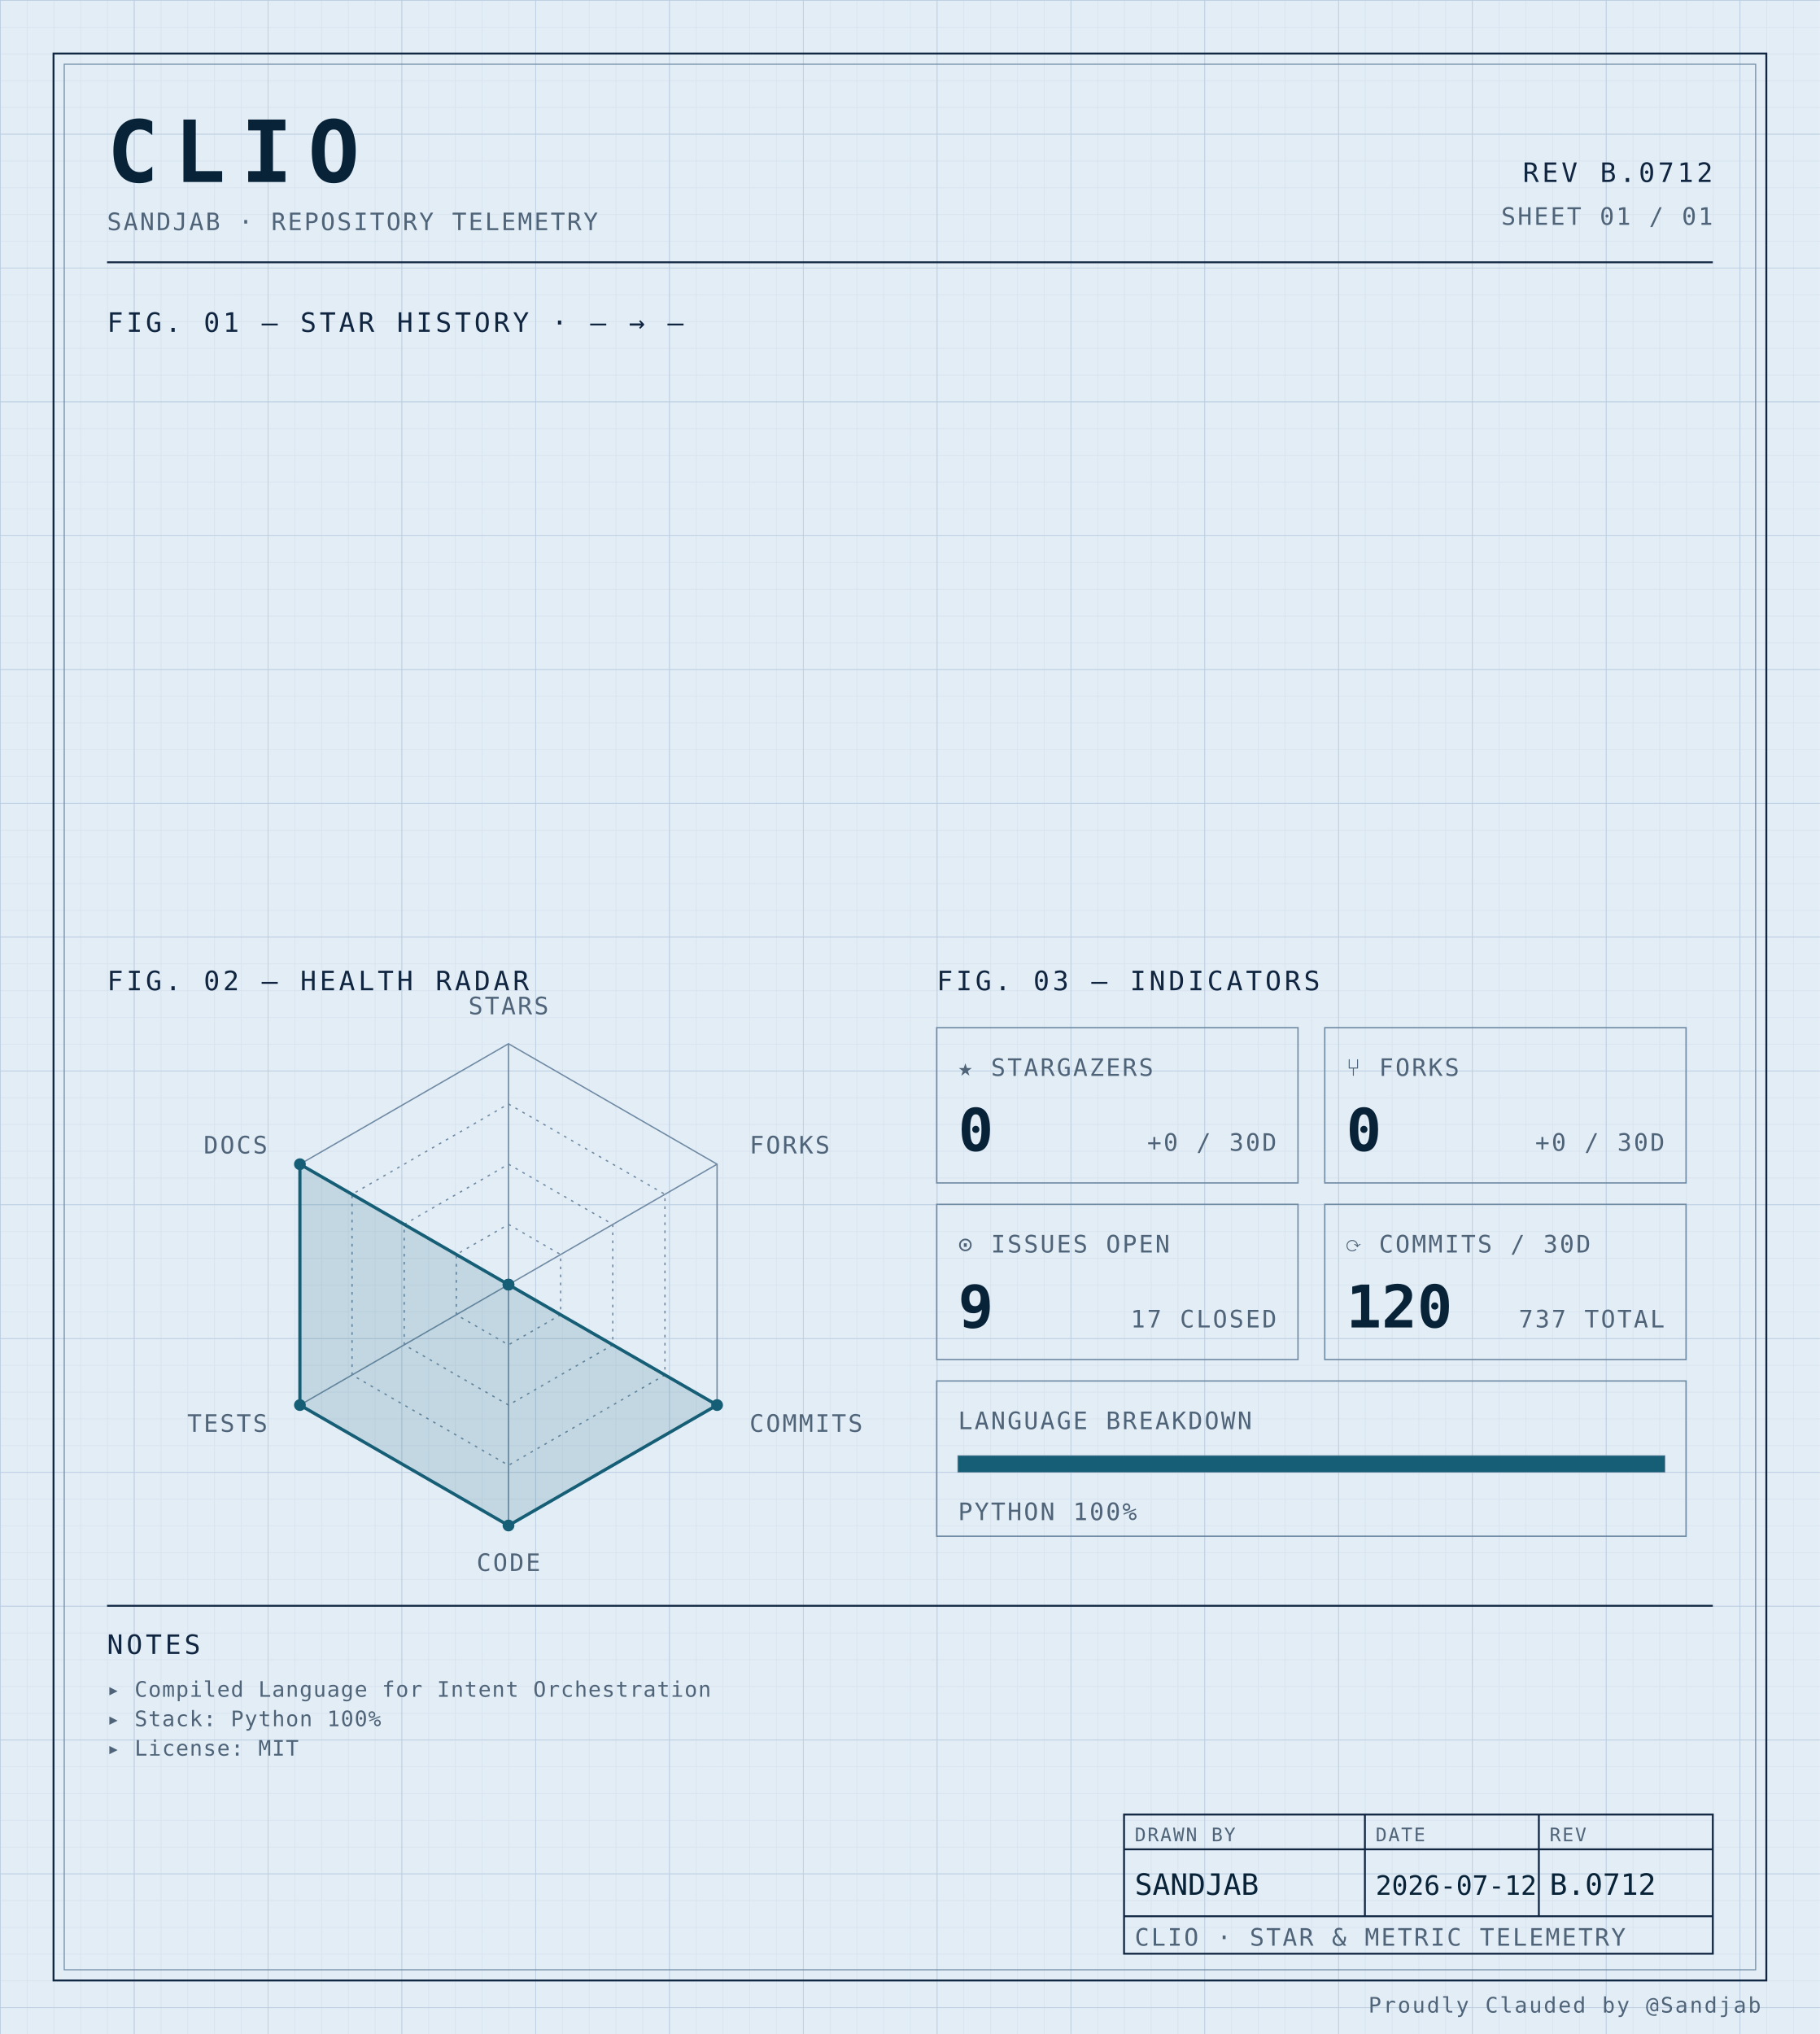
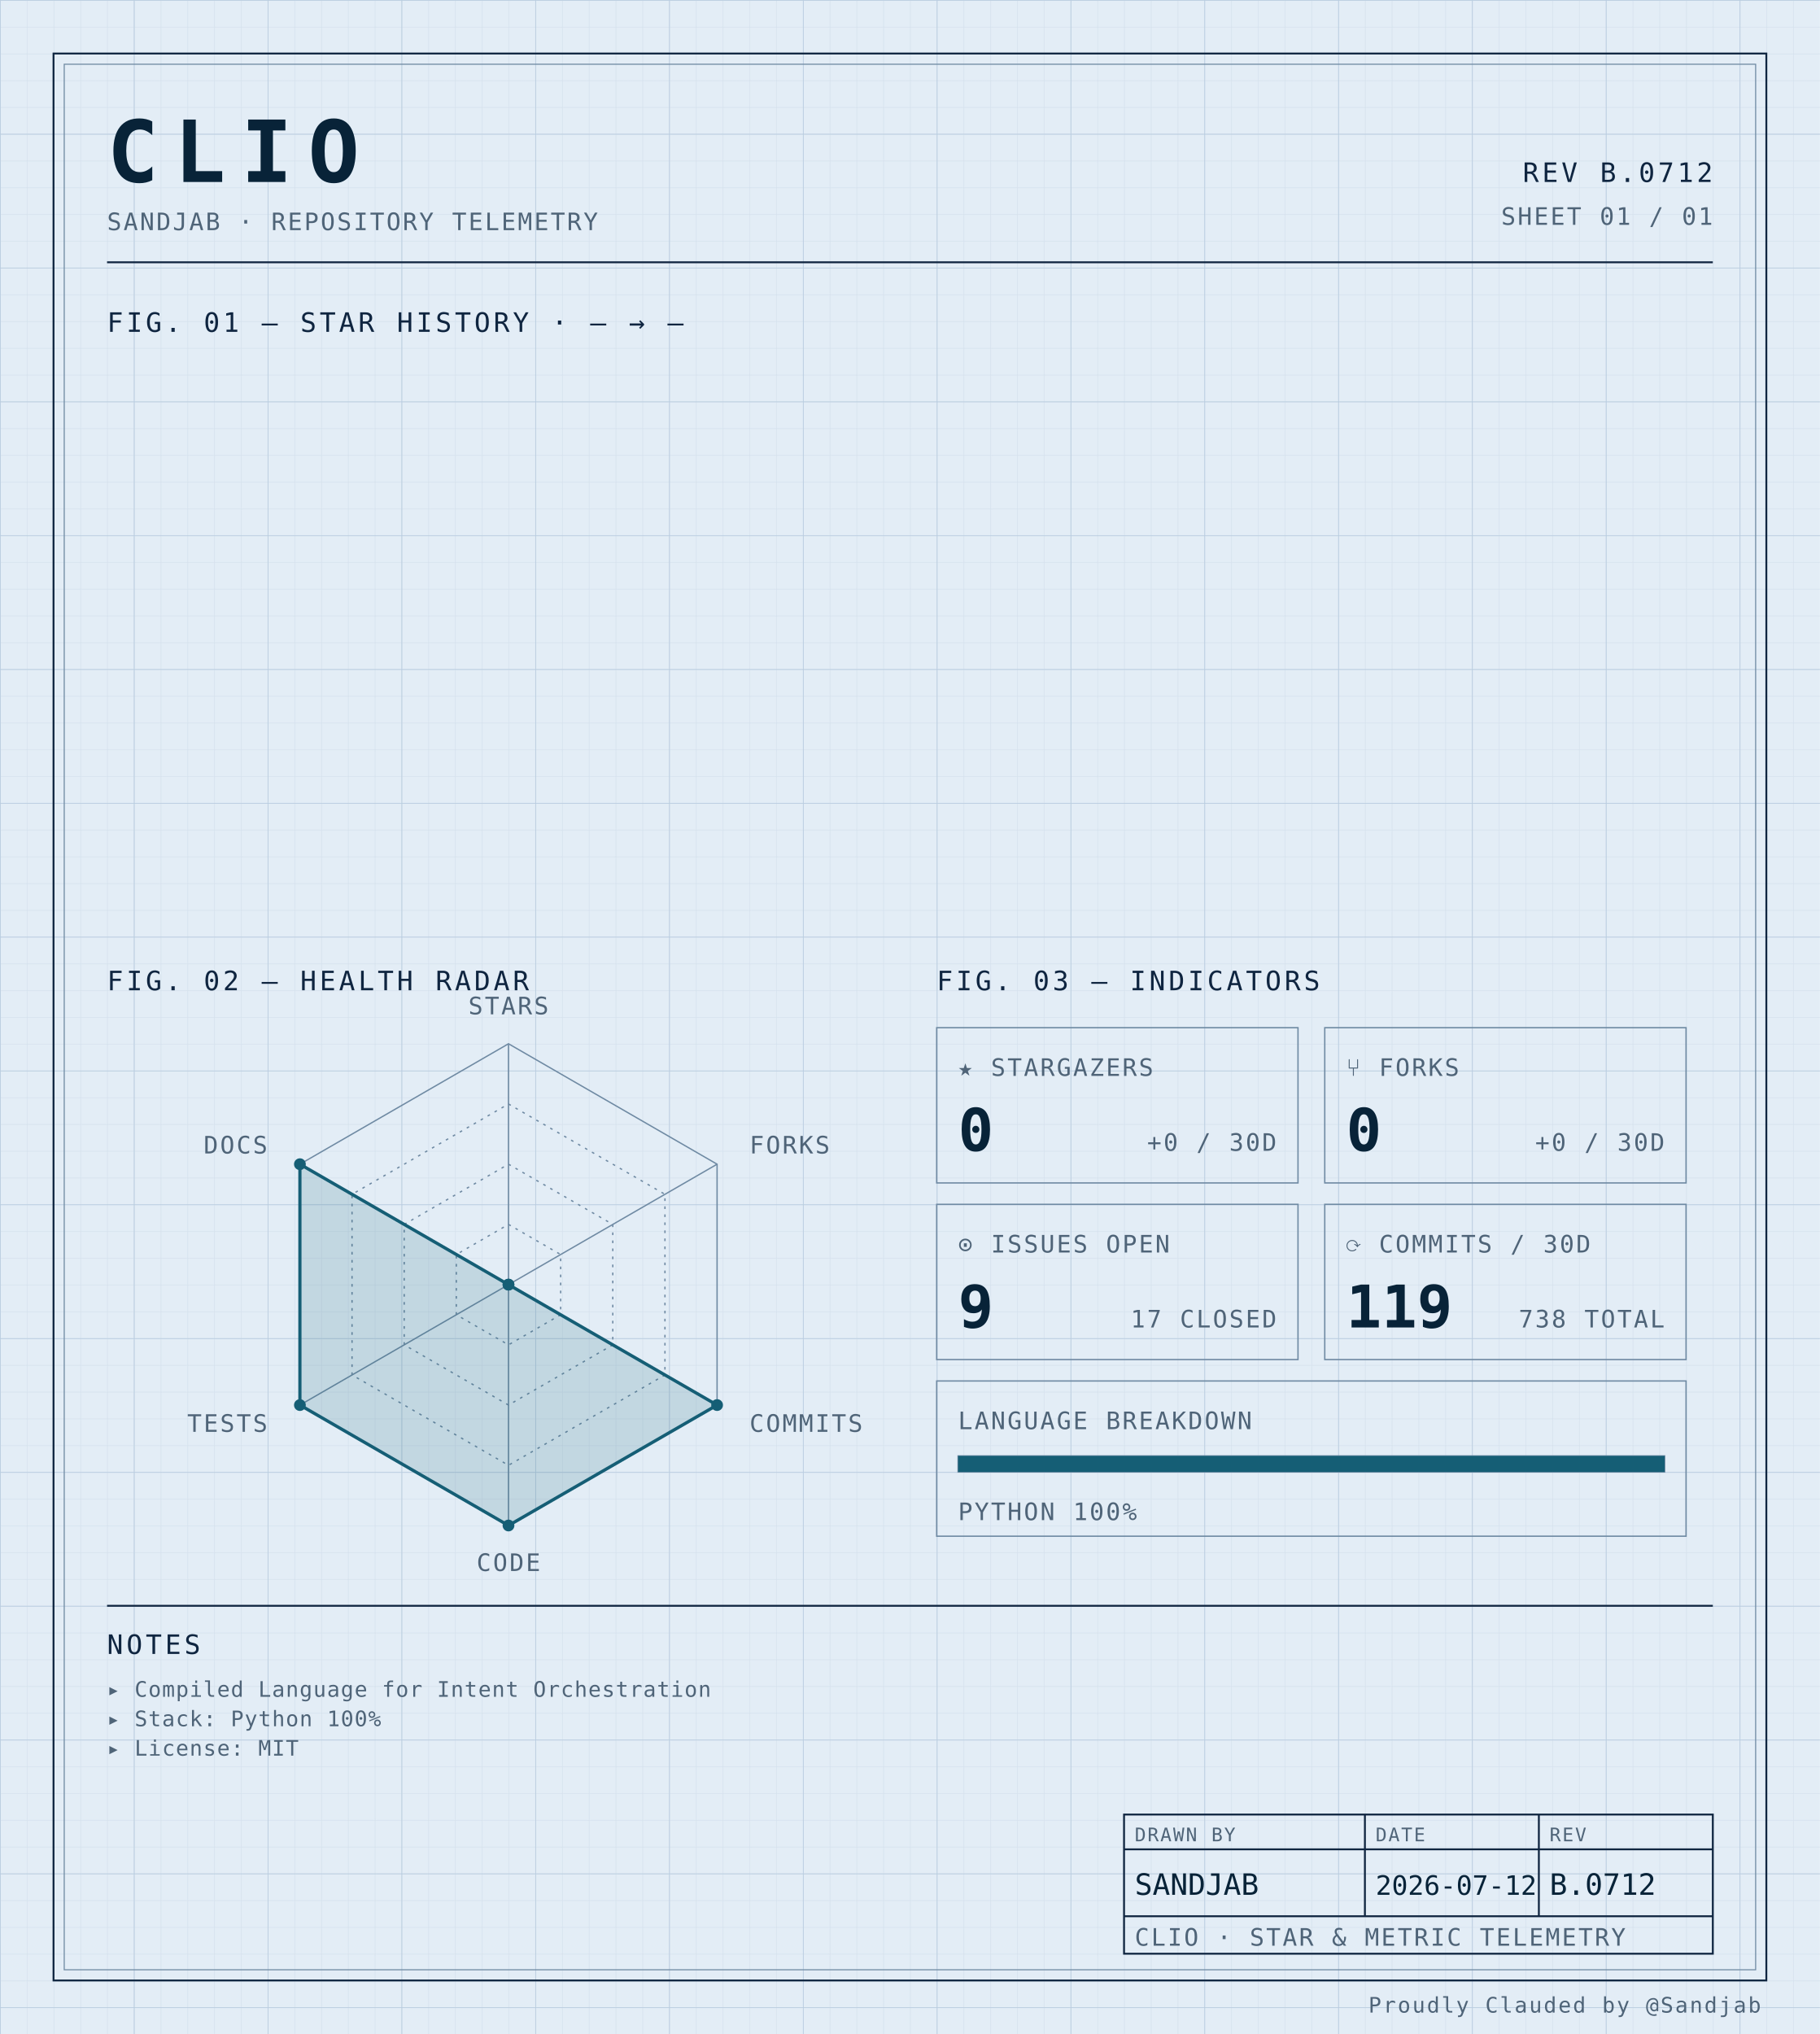
<svg xmlns="http://www.w3.org/2000/svg" width="100%" viewBox="0 0 680 760" role="img">
  <defs>
    <pattern id="grid-fine" width="10" height="10" patternUnits="userSpaceOnUse">
      <path d="M10 0H0V10" fill="none" stroke="#d4e0ec" stroke-width="0.4" />
    </pattern>
    <pattern id="grid-major" width="50" height="50" patternUnits="userSpaceOnUse">
      <path d="M50 0H0V50" fill="none" stroke="#b8cce0" stroke-width="0.5" />
    </pattern>
  </defs>
  <rect x="0" y="0" width="680" height="760" fill="#e3edf6" />
  <rect x="0" y="0" width="680" height="760" fill="url(#grid-fine)" />
  <rect x="0" y="0" width="680" height="760" fill="url(#grid-major)" />
  <rect x="20" y="20" width="640" height="720" fill="none" stroke="#0f2540" stroke-width="0.7" />
  <rect x="24" y="24" width="632" height="712" fill="none" stroke="#6f8aa3" stroke-width="0.4" />
  <text x="40" y="68" font-family="ui-monospace, 'SF Mono', 'JetBrains Mono', 'Cascadia Code', Consolas, monospace" font-size="32" font-weight="700" fill="#082338" text-anchor="start" letter-spacing="0.18em">CLIO</text>
  <text x="40" y="86" font-family="ui-monospace, 'SF Mono', 'JetBrains Mono', 'Cascadia Code', Consolas, monospace" font-size="9" font-weight="400" fill="#4f6478" text-anchor="start" letter-spacing="0.08em">SANDJAB · REPOSITORY TELEMETRY</text>
  <text x="640" y="68" font-family="ui-monospace, 'SF Mono', 'JetBrains Mono', 'Cascadia Code', Consolas, monospace" font-size="10" font-weight="400" fill="#0f2540" text-anchor="end" letter-spacing="0.12em">REV B.0712</text>
  <text x="640" y="84" font-family="ui-monospace, 'SF Mono', 'JetBrains Mono', 'Cascadia Code', Consolas, monospace" font-size="9" font-weight="400" fill="#4f6478" text-anchor="end" letter-spacing="0.08em">SHEET 01 / 01</text>
  <line x1="40" y1="98" x2="640" y2="98" stroke="#0f2540" stroke-width="0.7" />
  <text x="40" y="124" font-family="ui-monospace, 'SF Mono', 'JetBrains Mono', 'Cascadia Code', Consolas, monospace" font-size="10" font-weight="400" fill="#0f2540" text-anchor="start" letter-spacing="0.12em">FIG. 01 — STAR HISTORY · — → —</text>
  <text x="40" y="370" font-family="ui-monospace, 'SF Mono', 'JetBrains Mono', 'Cascadia Code', Consolas, monospace" font-size="10" font-weight="400" fill="#0f2540" text-anchor="start" letter-spacing="0.12em">FIG. 02 — HEALTH RADAR</text>
  <g transform="translate(190 480)">
    <polygon points="0.00,-90.00 77.94,-45.00 77.94,45.00 0.00,90.00 -77.94,45.00 -77.94,-45.00" fill="none" stroke="#6f8aa3" stroke-width="0.5" />
    <polygon points="0.00,-67.50 58.46,-33.75 58.46,33.75 0.00,67.50 -58.46,33.75 -58.46,-33.75" fill="none" stroke="#6f8aa3" stroke-width="0.5" stroke-dasharray="1,2" />
    <polygon points="0.00,-45.00 38.97,-22.50 38.97,22.50 0.00,45.00 -38.97,22.50 -38.97,-22.50" fill="none" stroke="#6f8aa3" stroke-width="0.5" stroke-dasharray="1,2" />
    <polygon points="0.00,-22.50 19.49,-11.25 19.49,11.25 0.00,22.50 -19.49,11.25 -19.49,-11.25" fill="none" stroke="#6f8aa3" stroke-width="0.5" stroke-dasharray="1,2" />
    <line x1="0" y1="0" x2="0.00" y2="-90.00" stroke="#6f8aa3" stroke-width="0.5" />
    <line x1="0" y1="0" x2="77.94" y2="-45.00" stroke="#6f8aa3" stroke-width="0.5" />
    <line x1="0" y1="0" x2="77.94" y2="45.00" stroke="#6f8aa3" stroke-width="0.5" />
    <line x1="0" y1="0" x2="0.00" y2="90.00" stroke="#6f8aa3" stroke-width="0.5" />
    <line x1="0" y1="0" x2="-77.94" y2="45.00" stroke="#6f8aa3" stroke-width="0.5" />
    <line x1="0" y1="0" x2="-77.94" y2="-45.00" stroke="#6f8aa3" stroke-width="0.5" />
    <polygon points="0.00,0.00 0.00,0.00 77.94,45.00 0.00,90.00 -77.94,45.00 -77.94,-45.00" fill="#155e75" fill-opacity="0.16" stroke="#155e75" stroke-width="1.2" />
    <circle cx="0.00" cy="0.00" r="2.2" fill="#155e75" />
    <circle cx="0.00" cy="0.00" r="2.2" fill="#155e75" />
    <circle cx="77.94" cy="45.00" r="2.2" fill="#155e75" />
    <circle cx="0.00" cy="90.00" r="2.2" fill="#155e75" />
    <circle cx="-77.94" cy="45.00" r="2.2" fill="#155e75" />
    <circle cx="-77.94" cy="-45.00" r="2.2" fill="#155e75" />
    <text x="6.3681633555662356e-15" y="-101" font-family="ui-monospace, 'SF Mono', 'JetBrains Mono', 'Cascadia Code', Consolas, monospace" font-size="9" font-weight="400" fill="#4f6478" text-anchor="middle" letter-spacing="0.08em">STARS</text>
    <text x="90.067" y="-49" font-family="ui-monospace, 'SF Mono', 'JetBrains Mono', 'Cascadia Code', Consolas, monospace" font-size="9" font-weight="400" fill="#4f6478" text-anchor="start" letter-spacing="0.08em">FORKS</text>
    <text x="90.067" y="55" font-family="ui-monospace, 'SF Mono', 'JetBrains Mono', 'Cascadia Code', Consolas, monospace" font-size="9" font-weight="400" fill="#4f6478" text-anchor="start" letter-spacing="0.08em">COMMITS</text>
    <text x="6.3681633555662356e-15" y="107" font-family="ui-monospace, 'SF Mono', 'JetBrains Mono', 'Cascadia Code', Consolas, monospace" font-size="9" font-weight="400" fill="#4f6478" text-anchor="middle" letter-spacing="0.08em">CODE</text>
    <text x="-90.067" y="55" font-family="ui-monospace, 'SF Mono', 'JetBrains Mono', 'Cascadia Code', Consolas, monospace" font-size="9" font-weight="400" fill="#4f6478" text-anchor="end" letter-spacing="0.08em">TESTS</text>
    <text x="-90.067" y="-49" font-family="ui-monospace, 'SF Mono', 'JetBrains Mono', 'Cascadia Code', Consolas, monospace" font-size="9" font-weight="400" fill="#4f6478" text-anchor="end" letter-spacing="0.08em">DOCS</text>
  </g>
  <text x="350" y="370" font-family="ui-monospace, 'SF Mono', 'JetBrains Mono', 'Cascadia Code', Consolas, monospace" font-size="10" font-weight="400" fill="#0f2540" text-anchor="start" letter-spacing="0.12em">FIG. 03 — INDICATORS</text>
  <rect x="350" y="384" width="135" height="58" fill="none" stroke="#6f8aa3" stroke-width="0.5" />
  <text x="358" y="402" font-family="ui-monospace, 'SF Mono', 'JetBrains Mono', 'Cascadia Code', Consolas, monospace" font-size="9" font-weight="400" fill="#4f6478" text-anchor="start" letter-spacing="0.08em">★ STARGAZERS</text>
  <text x="358" y="430" font-family="ui-monospace, 'SF Mono', 'JetBrains Mono', 'Cascadia Code', Consolas, monospace" font-size="22" font-weight="700" fill="#082338" text-anchor="start" letter-spacing="normal">0</text>
  <text x="477" y="430" font-family="ui-monospace, 'SF Mono', 'JetBrains Mono', 'Cascadia Code', Consolas, monospace" font-size="9" font-weight="400" fill="#4f6478" text-anchor="end" letter-spacing="0.08em">+0 / 30D</text>
  <rect x="495" y="384" width="135" height="58" fill="none" stroke="#6f8aa3" stroke-width="0.5" />
  <text x="503" y="402" font-family="ui-monospace, 'SF Mono', 'JetBrains Mono', 'Cascadia Code', Consolas, monospace" font-size="9" font-weight="400" fill="#4f6478" text-anchor="start" letter-spacing="0.08em">⑂ FORKS</text>
  <text x="503" y="430" font-family="ui-monospace, 'SF Mono', 'JetBrains Mono', 'Cascadia Code', Consolas, monospace" font-size="22" font-weight="700" fill="#082338" text-anchor="start" letter-spacing="normal">0</text>
  <text x="622" y="430" font-family="ui-monospace, 'SF Mono', 'JetBrains Mono', 'Cascadia Code', Consolas, monospace" font-size="9" font-weight="400" fill="#4f6478" text-anchor="end" letter-spacing="0.08em">+0 / 30D</text>
  <rect x="350" y="450" width="135" height="58" fill="none" stroke="#6f8aa3" stroke-width="0.5" />
  <text x="358" y="468" font-family="ui-monospace, 'SF Mono', 'JetBrains Mono', 'Cascadia Code', Consolas, monospace" font-size="9" font-weight="400" fill="#4f6478" text-anchor="start" letter-spacing="0.08em">⊙ ISSUES OPEN</text>
  <text x="358" y="496" font-family="ui-monospace, 'SF Mono', 'JetBrains Mono', 'Cascadia Code', Consolas, monospace" font-size="22" font-weight="700" fill="#082338" text-anchor="start" letter-spacing="normal">9</text>
  <text x="477" y="496" font-family="ui-monospace, 'SF Mono', 'JetBrains Mono', 'Cascadia Code', Consolas, monospace" font-size="9" font-weight="400" fill="#4f6478" text-anchor="end" letter-spacing="0.08em">17 CLOSED</text>
  <rect x="495" y="450" width="135" height="58" fill="none" stroke="#6f8aa3" stroke-width="0.5" />
  <text x="503" y="468" font-family="ui-monospace, 'SF Mono', 'JetBrains Mono', 'Cascadia Code', Consolas, monospace" font-size="9" font-weight="400" fill="#4f6478" text-anchor="start" letter-spacing="0.08em">⟳ COMMITS / 30D</text>
-   <text x="503" y="496" font-family="ui-monospace, 'SF Mono', 'JetBrains Mono', 'Cascadia Code', Consolas, monospace" font-size="22" font-weight="700" fill="#082338" text-anchor="start" letter-spacing="normal">120</text>
-   <text x="622" y="496" font-family="ui-monospace, 'SF Mono', 'JetBrains Mono', 'Cascadia Code', Consolas, monospace" font-size="9" font-weight="400" fill="#4f6478" text-anchor="end" letter-spacing="0.08em">737 TOTAL</text>
+   <text x="503" y="496" font-family="ui-monospace, 'SF Mono', 'JetBrains Mono', 'Cascadia Code', Consolas, monospace" font-size="22" font-weight="700" fill="#082338" text-anchor="start" letter-spacing="normal">119</text>
+   <text x="622" y="496" font-family="ui-monospace, 'SF Mono', 'JetBrains Mono', 'Cascadia Code', Consolas, monospace" font-size="9" font-weight="400" fill="#4f6478" text-anchor="end" letter-spacing="0.08em">738 TOTAL</text>
  <rect x="350" y="516" width="280" height="58" fill="none" stroke="#6f8aa3" stroke-width="0.5" />
  <text x="358" y="534" font-family="ui-monospace, 'SF Mono', 'JetBrains Mono', 'Cascadia Code', Consolas, monospace" font-size="9" font-weight="400" fill="#4f6478" text-anchor="start" letter-spacing="0.08em">LANGUAGE BREAKDOWN</text>
  <rect x="358" y="544" width="264" height="6" fill="none" stroke="#6f8aa3" stroke-width="0.5" />
  <rect x="358" y="544" width="264.00" height="6" fill="#155e75" />
  <text x="358" y="568" font-family="ui-monospace, 'SF Mono', 'JetBrains Mono', 'Cascadia Code', Consolas, monospace" font-size="9" font-weight="400" fill="#4f6478" text-anchor="start" letter-spacing="0.08em">PYTHON 100%</text>
  <line x1="40" y1="600" x2="640" y2="600" stroke="#0f2540" stroke-width="0.7" />
  <text x="40" y="618" font-family="ui-monospace, 'SF Mono', 'JetBrains Mono', 'Cascadia Code', Consolas, monospace" font-size="10" font-weight="400" fill="#0f2540" text-anchor="start" letter-spacing="0.12em">NOTES</text>
  <text x="40" y="634" font-family="ui-monospace, 'SF Mono', 'JetBrains Mono', 'Cascadia Code', Consolas, monospace" font-size="8" font-weight="400" fill="#4f6478" text-anchor="start" letter-spacing="0.04em">▸ Compiled Language for Intent Orchestration</text>
  <text x="40" y="645" font-family="ui-monospace, 'SF Mono', 'JetBrains Mono', 'Cascadia Code', Consolas, monospace" font-size="8" font-weight="400" fill="#4f6478" text-anchor="start" letter-spacing="0.04em">▸ Stack: Python 100%</text>
  <text x="40" y="656" font-family="ui-monospace, 'SF Mono', 'JetBrains Mono', 'Cascadia Code', Consolas, monospace" font-size="8" font-weight="400" fill="#4f6478" text-anchor="start" letter-spacing="0.04em">▸ License: MIT</text>
  <rect x="420" y="678" width="220" height="52" fill="none" stroke="#0f2540" stroke-width="0.7" />
  <line x1="420" y1="691" x2="640" y2="691" stroke="#0f2540" stroke-width="0.7" />
  <line x1="420" y1="716" x2="640" y2="716" stroke="#0f2540" stroke-width="0.7" />
  <line x1="510" y1="678" x2="510" y2="716" stroke="#0f2540" stroke-width="0.7" />
  <line x1="575" y1="678" x2="575" y2="716" stroke="#0f2540" stroke-width="0.7" />
  <text x="424" y="688" font-family="ui-monospace, 'SF Mono', 'JetBrains Mono', 'Cascadia Code', Consolas, monospace" font-size="7" font-weight="400" fill="#4f6478" text-anchor="start" letter-spacing="0.08em">DRAWN BY</text>
  <text x="514" y="688" font-family="ui-monospace, 'SF Mono', 'JetBrains Mono', 'Cascadia Code', Consolas, monospace" font-size="7" font-weight="400" fill="#4f6478" text-anchor="start" letter-spacing="0.08em">DATE</text>
  <text x="579" y="688" font-family="ui-monospace, 'SF Mono', 'JetBrains Mono', 'Cascadia Code', Consolas, monospace" font-size="7" font-weight="400" fill="#4f6478" text-anchor="start" letter-spacing="0.08em">REV</text>
  <text x="424" y="708" font-family="ui-monospace, 'SF Mono', 'JetBrains Mono', 'Cascadia Code', Consolas, monospace" font-size="11" font-weight="400" fill="#082338" text-anchor="start" letter-spacing="normal">SANDJAB</text>
  <text x="514" y="708" font-family="ui-monospace, 'SF Mono', 'JetBrains Mono', 'Cascadia Code', Consolas, monospace" font-size="10" font-weight="400" fill="#082338" text-anchor="start" letter-spacing="normal">2026-07-12</text>
  <text x="579" y="708" font-family="ui-monospace, 'SF Mono', 'JetBrains Mono', 'Cascadia Code', Consolas, monospace" font-size="11" font-weight="400" fill="#082338" text-anchor="start" letter-spacing="normal">B.0712</text>
  <text x="424" y="727" font-family="ui-monospace, 'SF Mono', 'JetBrains Mono', 'Cascadia Code', Consolas, monospace" font-size="9" font-weight="400" fill="#4f6478" text-anchor="start" letter-spacing="0.08em">CLIO · STAR &amp; METRIC TELEMETRY</text>
  <text x="658" y="752" font-family="ui-monospace, 'SF Mono', 'JetBrains Mono', 'Cascadia Code', Consolas, monospace" font-size="8" font-weight="400" fill="#4f6478" text-anchor="end" letter-spacing="0.08em">Proudly Clauded by @Sandjab</text>
</svg>
